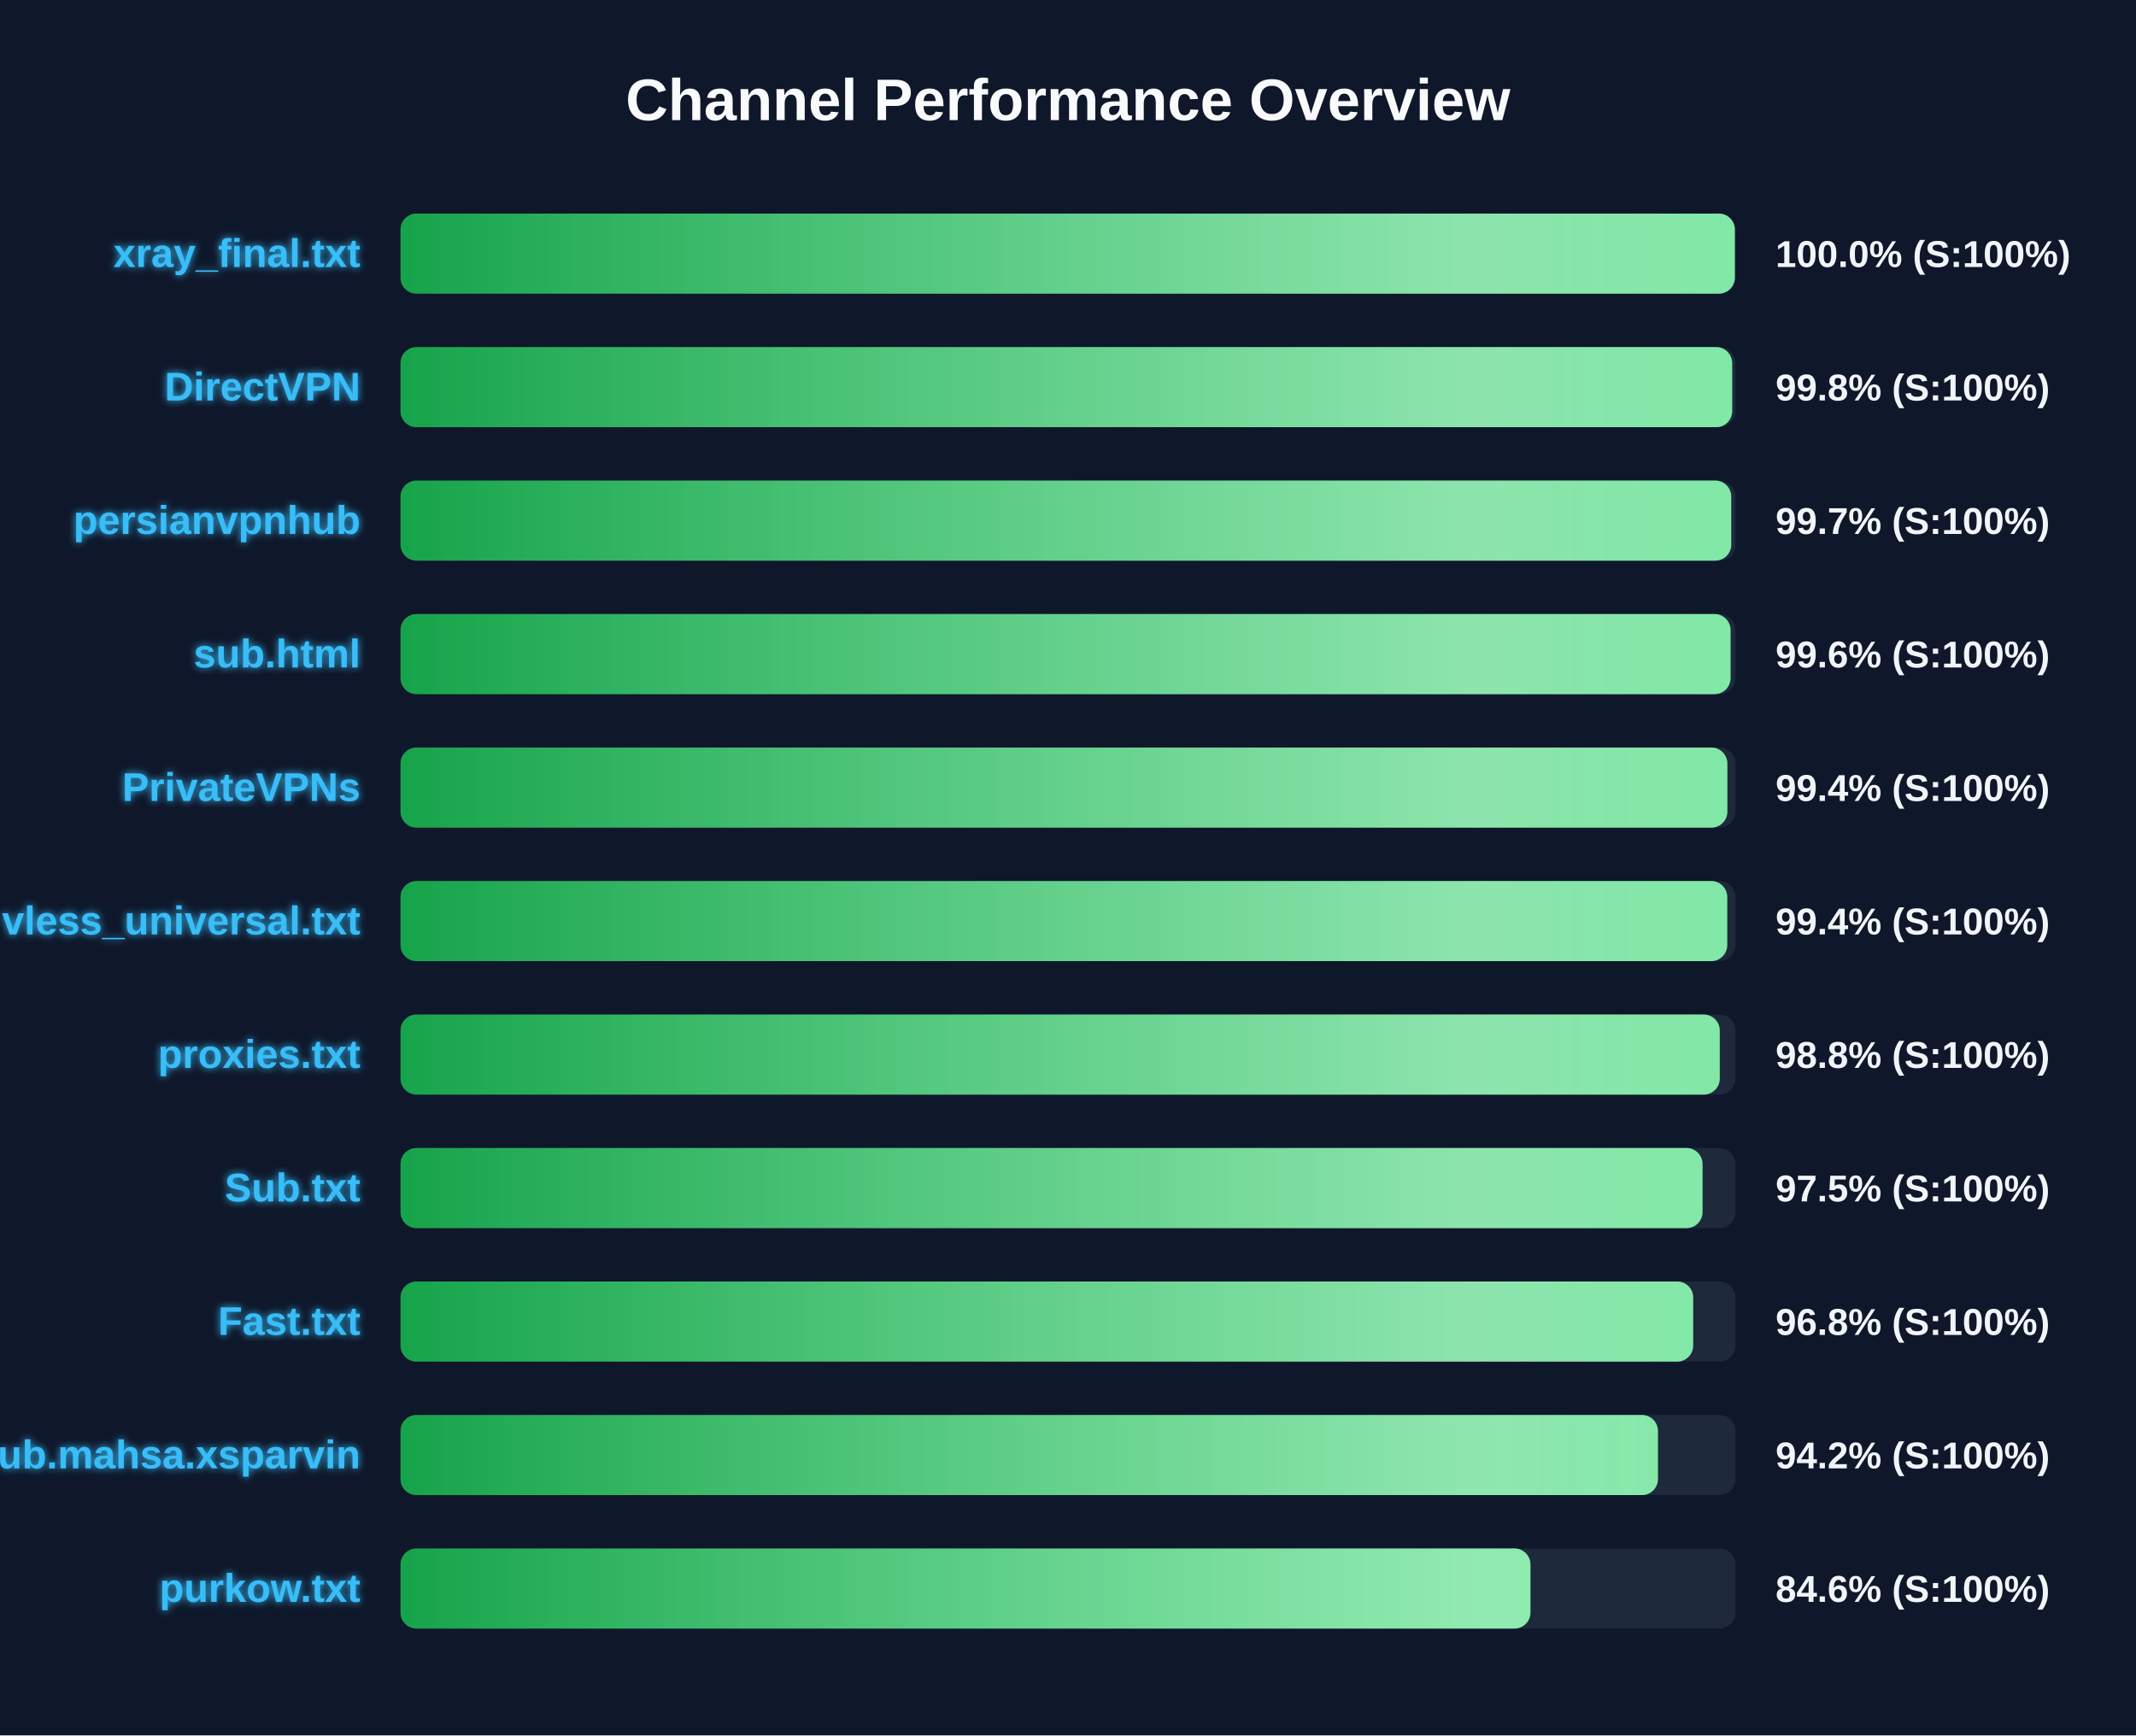
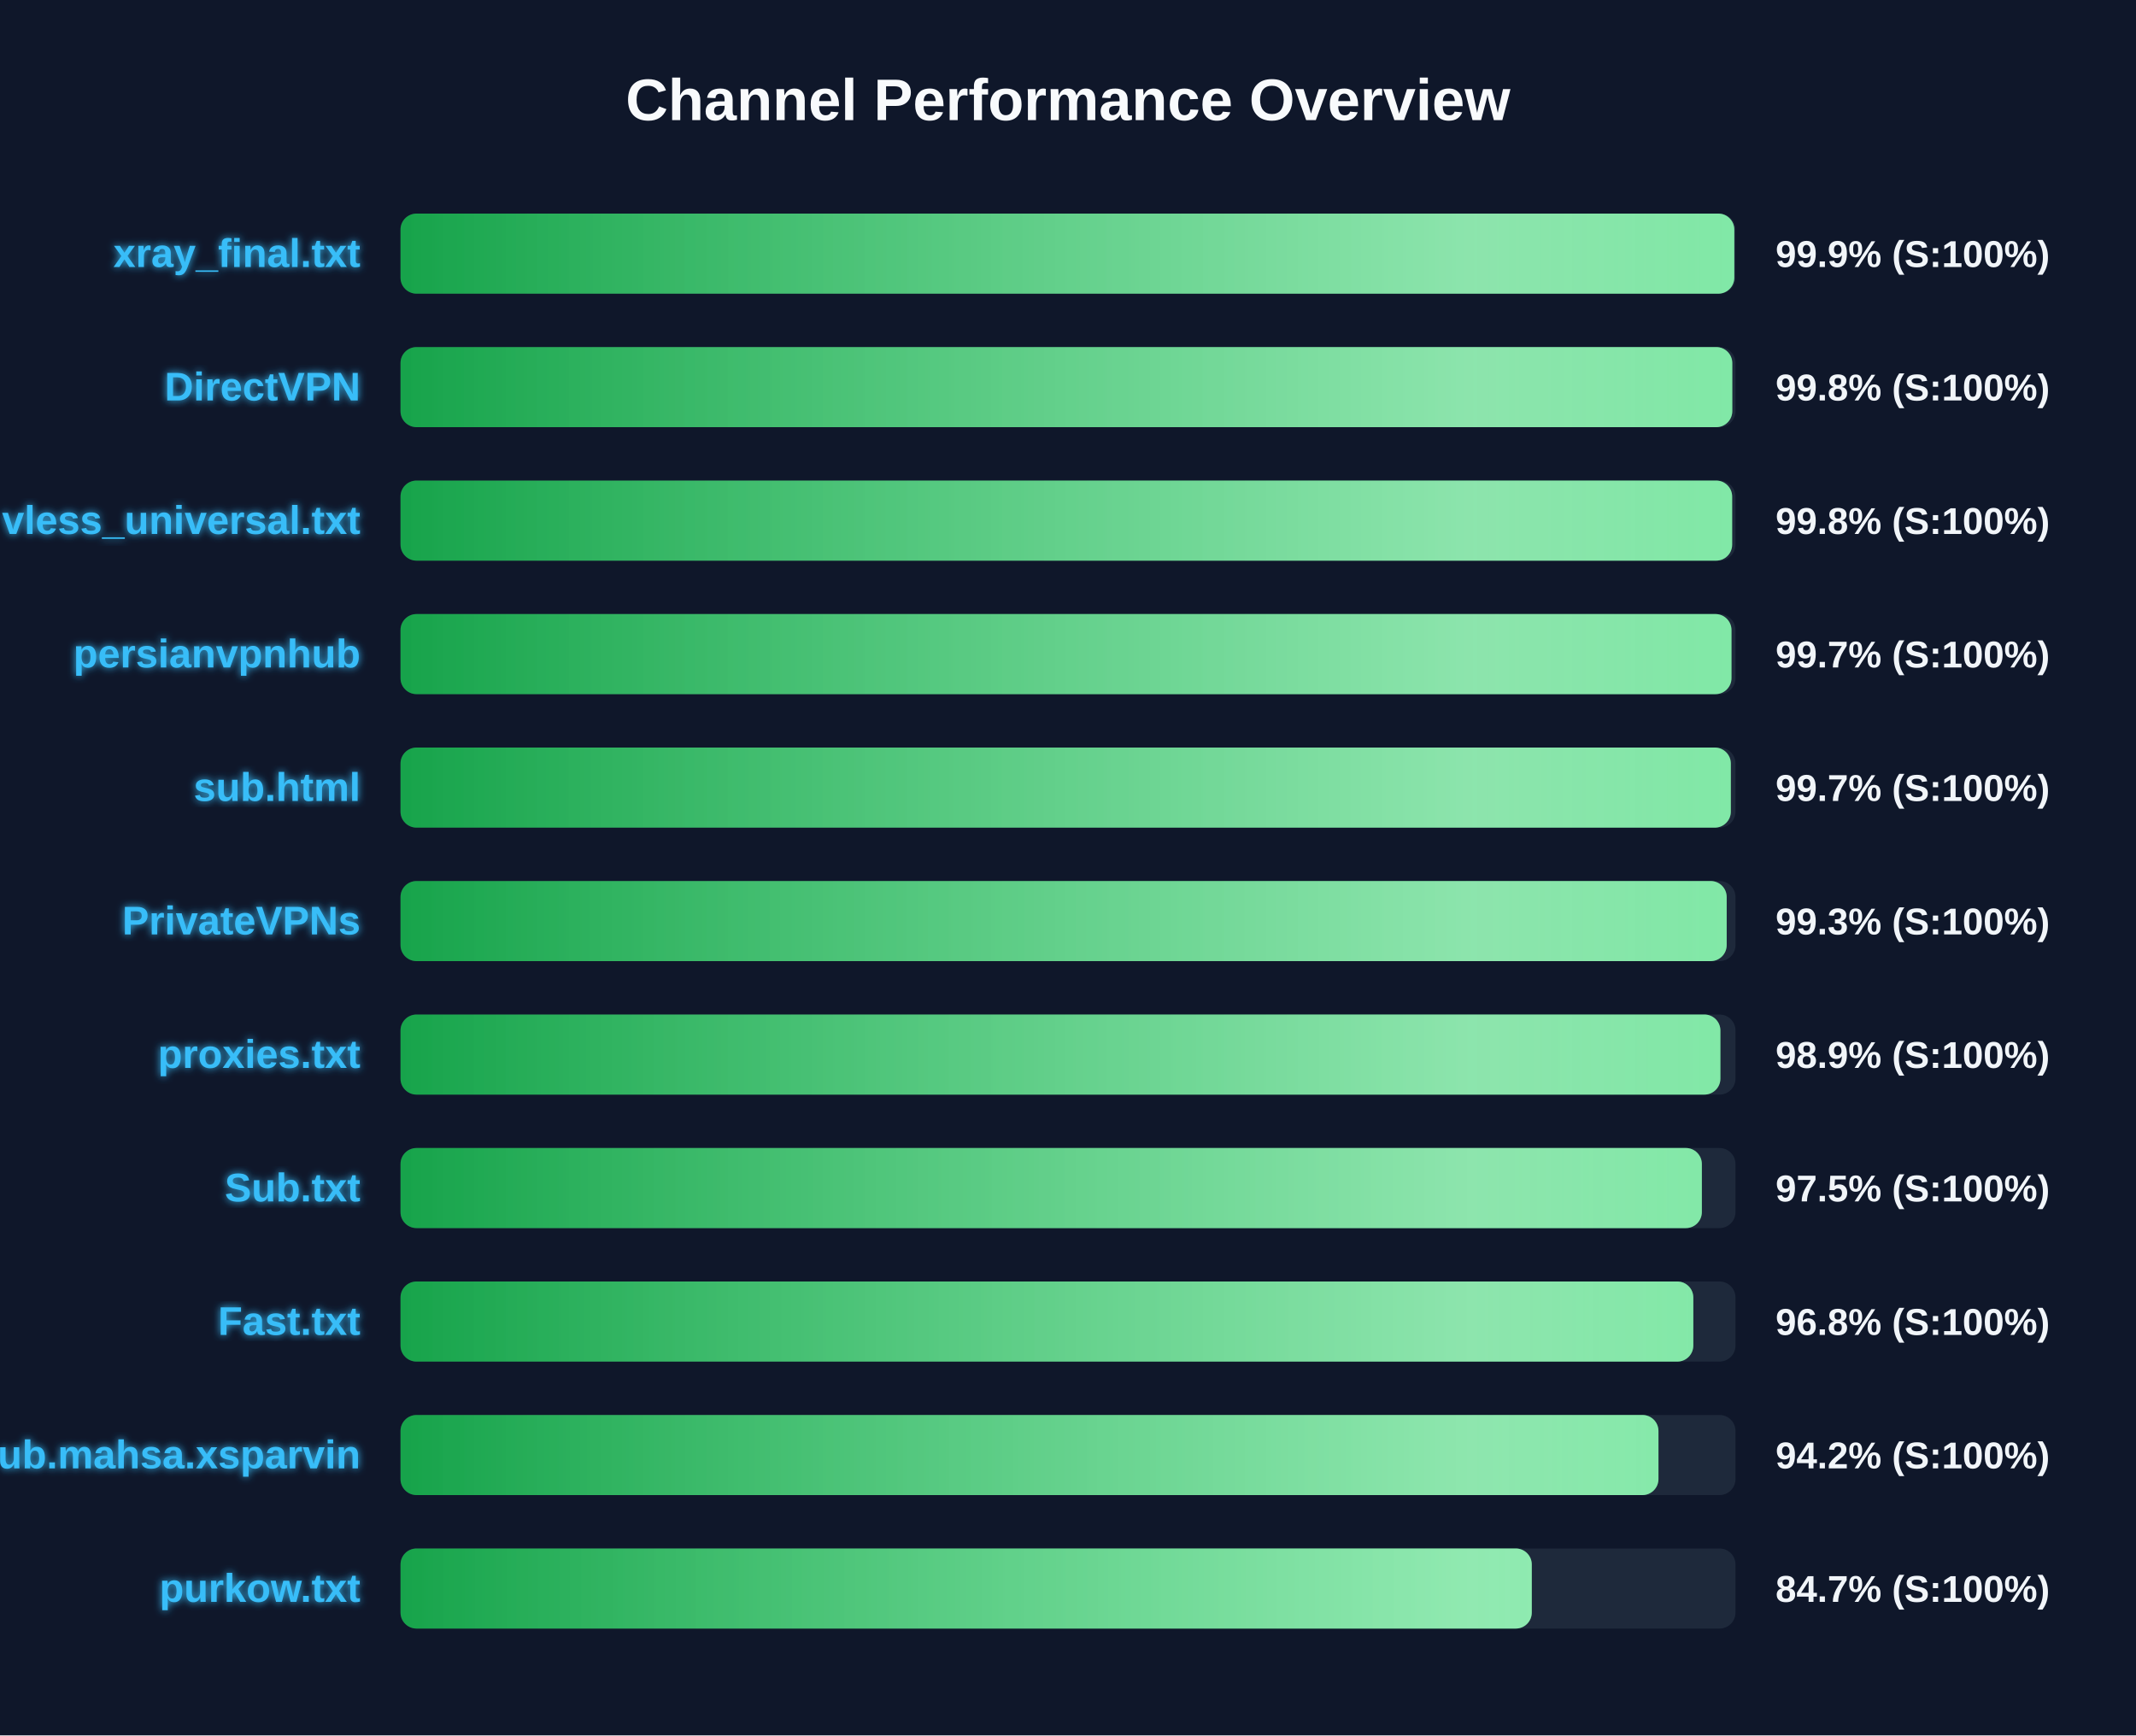
<svg xmlns="http://www.w3.org/2000/svg" width="800" height="650" version="1.1">
  <defs>
    <linearGradient id="grad-green" x1="0%" y1="0%" x2="100%" y2="0%">
      <stop offset="0%" stop-color="#16a34a" />
      <stop offset="100%" stop-color="#4ade80" />
    </linearGradient>
    <linearGradient id="grad-yellow" x1="0%" y1="0%" x2="100%" y2="0%">
      <stop offset="0%" stop-color="#ca8a04" />
      <stop offset="100%" stop-color="#fde047" />
    </linearGradient>
    <linearGradient id="grad-red" x1="0%" y1="0%" x2="100%" y2="0%">
      <stop offset="0%" stop-color="#dc2626" />
      <stop offset="100%" stop-color="#f87171" />
    </linearGradient>
    <linearGradient id="shimmer" x1="0%" y1="0%" x2="100%" y2="0%">
      <stop offset="0%" stop-color="rgba(255,255,255,0)" />
      <stop offset="50%" stop-color="rgba(255,255,255,0.4)" />
      <stop offset="100%" stop-color="rgba(255,255,255,0)" />
    </linearGradient>
    <filter id="glow" x="-20%" y="-20%" width="140%" height="140%">
      <feGaussianBlur stdDeviation="1.5" result="blur" />
      <feComposite in="SourceGraphic" in2="blur" operator="over" />
    </filter>
  </defs>
  <style>
        .bg-rect { fill: #0f172a; }
        .title { font: bold 22px 'Segoe UI', Arial, sans-serif; fill: #f8fafc; }
        .row { font: bold 15px 'Segoe UI', Arial, sans-serif; fill: #38bdf8; filter: url(#glow); }
        .score { font: bold 14px 'Segoe UI', Arial, sans-serif; fill: #f1f5f9; }
        @keyframes shimmer-anim {
            0% { transform: translateX(-100%); }
            100% { transform: translateX(200%); }
        }
        .shimmer-rect {
            animation: shimmer-anim 2.5s infinite linear;
        }
    </style>
  <rect width="100%" height="100%" class="bg-rect" />
  <text x="400" y="45" text-anchor="middle" class="title">Channel Performance Overview</text>
  <rect x="150" y="80" width="500" height="30" fill="#1e293b" rx="6" />
  <clipPath id="clip-0">
-     <rect x="150" y="80" width="499.75" height="30" rx="6" />
+     <rect x="150" y="80" width="499.55" height="30" rx="6" />
  </clipPath>
-   <rect x="150" y="80" width="499.75" height="30" fill="url(#grad-green)" rx="6" />
+   <rect x="150" y="80" width="499.55" height="30" fill="url(#grad-green)" rx="6" />
  <g clip-path="url(#clip-0)">
    <rect x="150" y="80" width="100%" height="30" fill="url(#shimmer)" class="shimmer-rect" />
  </g>
  <text x="135" y="100" text-anchor="end" class="row">xray_final.txt</text>
-   <text x="665" y="100" text-anchor="start" class="score">100.0% (S:100%)</text>
+   <text x="665" y="100" text-anchor="start" class="score">99.9% (S:100%)</text>
  <rect x="150" y="130" width="500" height="30" fill="#1e293b" rx="6" />
  <clipPath id="clip-1">
-     <rect x="150" y="130" width="498.75" height="30" rx="6" />
+     <rect x="150" y="130" width="498.8" height="30" rx="6" />
  </clipPath>
-   <rect x="150" y="130" width="498.75" height="30" fill="url(#grad-green)" rx="6" />
+   <rect x="150" y="130" width="498.8" height="30" fill="url(#grad-green)" rx="6" />
  <g clip-path="url(#clip-1)">
    <rect x="150" y="130" width="100%" height="30" fill="url(#shimmer)" class="shimmer-rect" />
  </g>
  <text x="135" y="150" text-anchor="end" class="row">DirectVPN</text>
  <text x="665" y="150" text-anchor="start" class="score">99.8% (S:100%)</text>
  <rect x="150" y="180" width="500" height="30" fill="#1e293b" rx="6" />
  <clipPath id="clip-2">
-     <rect x="150" y="180" width="498.4" height="30" rx="6" />
+     <rect x="150" y="180" width="498.75" height="30" rx="6" />
  </clipPath>
-   <rect x="150" y="180" width="498.4" height="30" fill="url(#grad-green)" rx="6" />
+   <rect x="150" y="180" width="498.75" height="30" fill="url(#grad-green)" rx="6" />
  <g clip-path="url(#clip-2)">
    <rect x="150" y="180" width="100%" height="30" fill="url(#shimmer)" class="shimmer-rect" />
  </g>
-   <text x="135" y="200" text-anchor="end" class="row">persianvpnhub</text>
-   <text x="665" y="200" text-anchor="start" class="score">99.7% (S:100%)</text>
+   <text x="135" y="200" text-anchor="end" class="row">vless_universal.txt</text>
+   <text x="665" y="200" text-anchor="start" class="score">99.8% (S:100%)</text>
  <rect x="150" y="230" width="500" height="30" fill="#1e293b" rx="6" />
  <clipPath id="clip-3">
-     <rect x="150" y="230" width="498.15" height="30" rx="6" />
+     <rect x="150" y="230" width="498.5" height="30" rx="6" />
  </clipPath>
-   <rect x="150" y="230" width="498.15" height="30" fill="url(#grad-green)" rx="6" />
+   <rect x="150" y="230" width="498.5" height="30" fill="url(#grad-green)" rx="6" />
  <g clip-path="url(#clip-3)">
    <rect x="150" y="230" width="100%" height="30" fill="url(#shimmer)" class="shimmer-rect" />
  </g>
-   <text x="135" y="250" text-anchor="end" class="row">sub.html</text>
-   <text x="665" y="250" text-anchor="start" class="score">99.6% (S:100%)</text>
+   <text x="135" y="250" text-anchor="end" class="row">persianvpnhub</text>
+   <text x="665" y="250" text-anchor="start" class="score">99.7% (S:100%)</text>
  <rect x="150" y="280" width="500" height="30" fill="#1e293b" rx="6" />
  <clipPath id="clip-4">
-     <rect x="150" y="280" width="496.95" height="30" rx="6" />
+     <rect x="150" y="280" width="498.25" height="30" rx="6" />
  </clipPath>
-   <rect x="150" y="280" width="496.95" height="30" fill="url(#grad-green)" rx="6" />
+   <rect x="150" y="280" width="498.25" height="30" fill="url(#grad-green)" rx="6" />
  <g clip-path="url(#clip-4)">
    <rect x="150" y="280" width="100%" height="30" fill="url(#shimmer)" class="shimmer-rect" />
  </g>
-   <text x="135" y="300" text-anchor="end" class="row">PrivateVPNs</text>
-   <text x="665" y="300" text-anchor="start" class="score">99.4% (S:100%)</text>
+   <text x="135" y="300" text-anchor="end" class="row">sub.html</text>
+   <text x="665" y="300" text-anchor="start" class="score">99.7% (S:100%)</text>
  <rect x="150" y="330" width="500" height="30" fill="#1e293b" rx="6" />
  <clipPath id="clip-5">
-     <rect x="150" y="330" width="496.9" height="30" rx="6" />
+     <rect x="150" y="330" width="496.7" height="30" rx="6" />
  </clipPath>
-   <rect x="150" y="330" width="496.9" height="30" fill="url(#grad-green)" rx="6" />
+   <rect x="150" y="330" width="496.7" height="30" fill="url(#grad-green)" rx="6" />
  <g clip-path="url(#clip-5)">
    <rect x="150" y="330" width="100%" height="30" fill="url(#shimmer)" class="shimmer-rect" />
  </g>
-   <text x="135" y="350" text-anchor="end" class="row">vless_universal.txt</text>
-   <text x="665" y="350" text-anchor="start" class="score">99.4% (S:100%)</text>
+   <text x="135" y="350" text-anchor="end" class="row">PrivateVPNs</text>
+   <text x="665" y="350" text-anchor="start" class="score">99.3% (S:100%)</text>
  <rect x="150" y="380" width="500" height="30" fill="#1e293b" rx="6" />
  <clipPath id="clip-6">
-     <rect x="150" y="380" width="494.1" height="30" rx="6" />
+     <rect x="150" y="380" width="494.35" height="30" rx="6" />
  </clipPath>
-   <rect x="150" y="380" width="494.1" height="30" fill="url(#grad-green)" rx="6" />
+   <rect x="150" y="380" width="494.35" height="30" fill="url(#grad-green)" rx="6" />
  <g clip-path="url(#clip-6)">
    <rect x="150" y="380" width="100%" height="30" fill="url(#shimmer)" class="shimmer-rect" />
  </g>
  <text x="135" y="400" text-anchor="end" class="row">proxies.txt</text>
-   <text x="665" y="400" text-anchor="start" class="score">98.8% (S:100%)</text>
+   <text x="665" y="400" text-anchor="start" class="score">98.9% (S:100%)</text>
  <rect x="150" y="430" width="500" height="30" fill="#1e293b" rx="6" />
  <clipPath id="clip-7">
-     <rect x="150" y="430" width="487.65" height="30" rx="6" />
+     <rect x="150" y="430" width="487.4" height="30" rx="6" />
  </clipPath>
-   <rect x="150" y="430" width="487.65" height="30" fill="url(#grad-green)" rx="6" />
+   <rect x="150" y="430" width="487.4" height="30" fill="url(#grad-green)" rx="6" />
  <g clip-path="url(#clip-7)">
    <rect x="150" y="430" width="100%" height="30" fill="url(#shimmer)" class="shimmer-rect" />
  </g>
  <text x="135" y="450" text-anchor="end" class="row">Sub.txt</text>
  <text x="665" y="450" text-anchor="start" class="score">97.5% (S:100%)</text>
  <rect x="150" y="480" width="500" height="30" fill="#1e293b" rx="6" />
  <clipPath id="clip-8">
-     <rect x="150" y="480" width="484.15" height="30" rx="6" />
+     <rect x="150" y="480" width="484.2" height="30" rx="6" />
  </clipPath>
-   <rect x="150" y="480" width="484.15" height="30" fill="url(#grad-green)" rx="6" />
+   <rect x="150" y="480" width="484.2" height="30" fill="url(#grad-green)" rx="6" />
  <g clip-path="url(#clip-8)">
    <rect x="150" y="480" width="100%" height="30" fill="url(#shimmer)" class="shimmer-rect" />
  </g>
  <text x="135" y="500" text-anchor="end" class="row">Fast.txt</text>
  <text x="665" y="500" text-anchor="start" class="score">96.8% (S:100%)</text>
  <rect x="150" y="530" width="500" height="30" fill="#1e293b" rx="6" />
  <clipPath id="clip-9">
-     <rect x="150" y="530" width="470.95" height="30" rx="6" />
+     <rect x="150" y="530" width="471.15" height="30" rx="6" />
  </clipPath>
-   <rect x="150" y="530" width="470.95" height="30" fill="url(#grad-green)" rx="6" />
+   <rect x="150" y="530" width="471.15" height="30" fill="url(#grad-green)" rx="6" />
  <g clip-path="url(#clip-9)">
    <rect x="150" y="530" width="100%" height="30" fill="url(#shimmer)" class="shimmer-rect" />
  </g>
  <text x="135" y="550" text-anchor="end" class="row">Sub.mahsa.xsparvin</text>
  <text x="665" y="550" text-anchor="start" class="score">94.2% (S:100%)</text>
  <rect x="150" y="580" width="500" height="30" fill="#1e293b" rx="6" />
  <clipPath id="clip-10">
-     <rect x="150" y="580" width="423.2" height="30" rx="6" />
+     <rect x="150" y="580" width="423.7" height="30" rx="6" />
  </clipPath>
-   <rect x="150" y="580" width="423.2" height="30" fill="url(#grad-green)" rx="6" />
+   <rect x="150" y="580" width="423.7" height="30" fill="url(#grad-green)" rx="6" />
  <g clip-path="url(#clip-10)">
    <rect x="150" y="580" width="100%" height="30" fill="url(#shimmer)" class="shimmer-rect" />
  </g>
  <text x="135" y="600" text-anchor="end" class="row">purkow.txt</text>
-   <text x="665" y="600" text-anchor="start" class="score">84.6% (S:100%)</text>
+   <text x="665" y="600" text-anchor="start" class="score">84.7% (S:100%)</text>
</svg>
